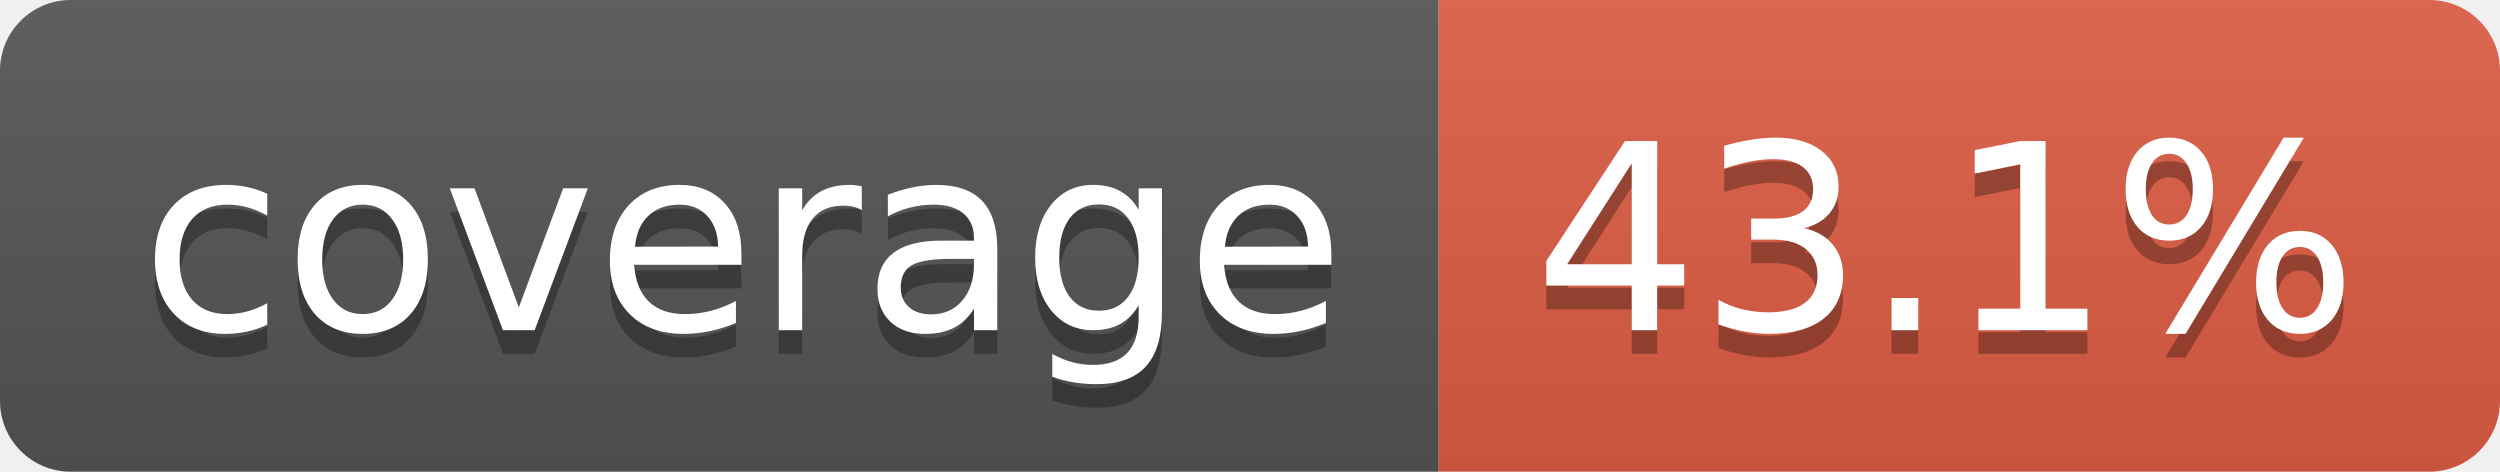
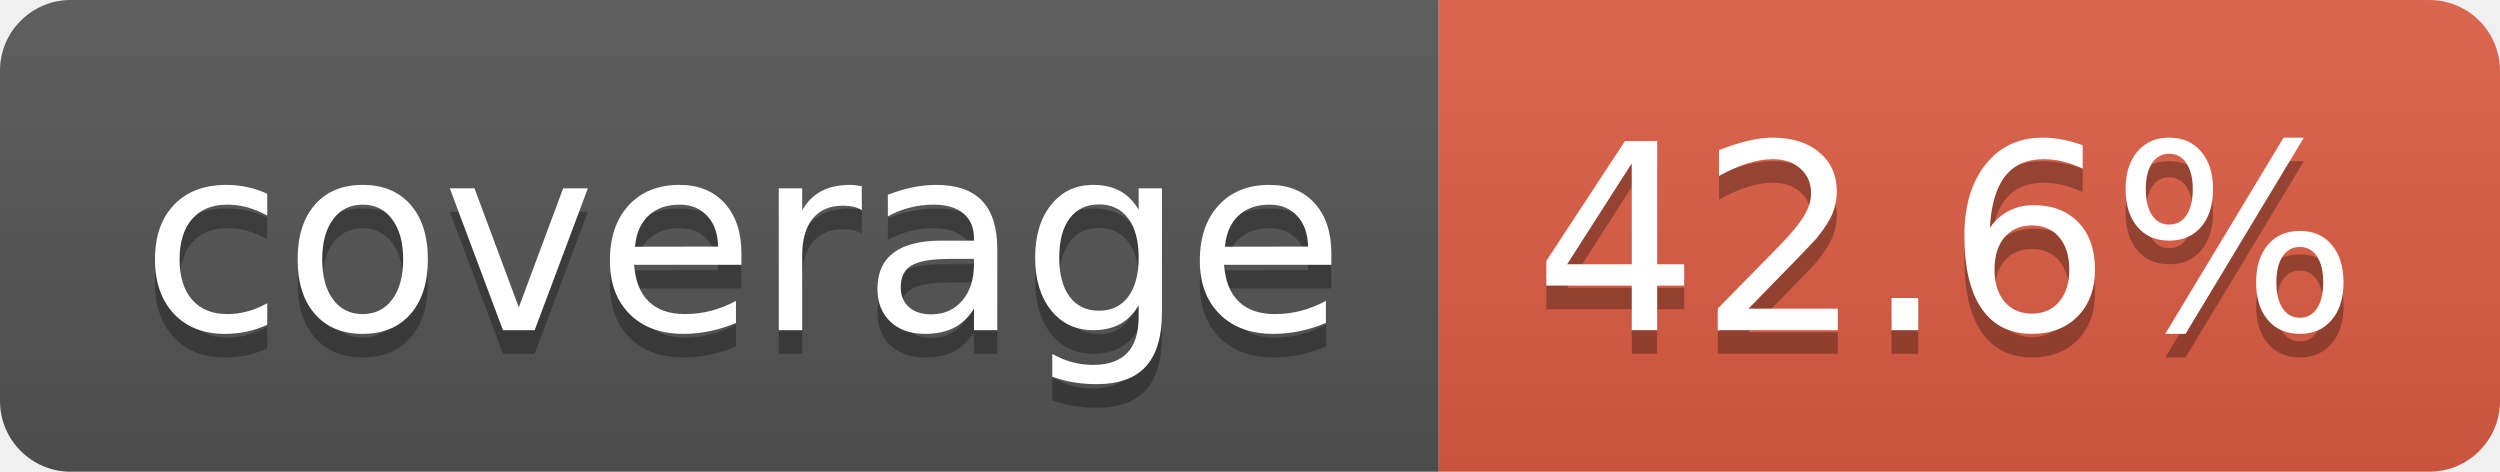
- <svg xmlns="http://www.w3.org/2000/svg" width="106" height="20" role="img" aria-label="coverage: 43.1%">
+ <svg xmlns="http://www.w3.org/2000/svg" width="106" height="20" role="img" aria-label="coverage: 42.6%">
  <linearGradient id="s" x2="0" y2="100%">
    <stop offset="0" stop-color="#bbb" stop-opacity=".1" />
    <stop offset="1" stop-opacity=".1" />
  </linearGradient>
  <clipPath id="r">
    <rect width="106" height="20" rx="3" fill="#fff" />
  </clipPath>
  <g clip-path="url(#r)">
    <rect width="61" height="20" fill="#555" />
    <rect x="61" width="45" height="20" fill="#e05d44" />
    <rect width="106" height="20" fill="url(#s)" />
  </g>
  <g fill="#fff" text-anchor="middle" font-family="Verdana,Geneva,DejaVu Sans,sans-serif" text-rendering="geometricPrecision" font-size="110">
    <text aria-hidden="true" x="315" y="150" fill="#010101" fill-opacity=".3" transform="scale(.1)" textLength="510">coverage</text>
    <text x="315" y="140" transform="scale(.1)" fill="#fff" textLength="510">coverage</text>
-     <text aria-hidden="true" x="825" y="150" fill="#010101" fill-opacity=".3" transform="scale(.1)" textLength="350">43.1%</text>
-     <text x="825" y="140" transform="scale(.1)" fill="#fff" textLength="350">43.1%</text>
+     <text aria-hidden="true" x="825" y="150" fill="#010101" fill-opacity=".3" transform="scale(.1)" textLength="350">42.6%</text>
+     <text x="825" y="140" transform="scale(.1)" fill="#fff" textLength="350">42.6%</text>
  </g>
</svg>
